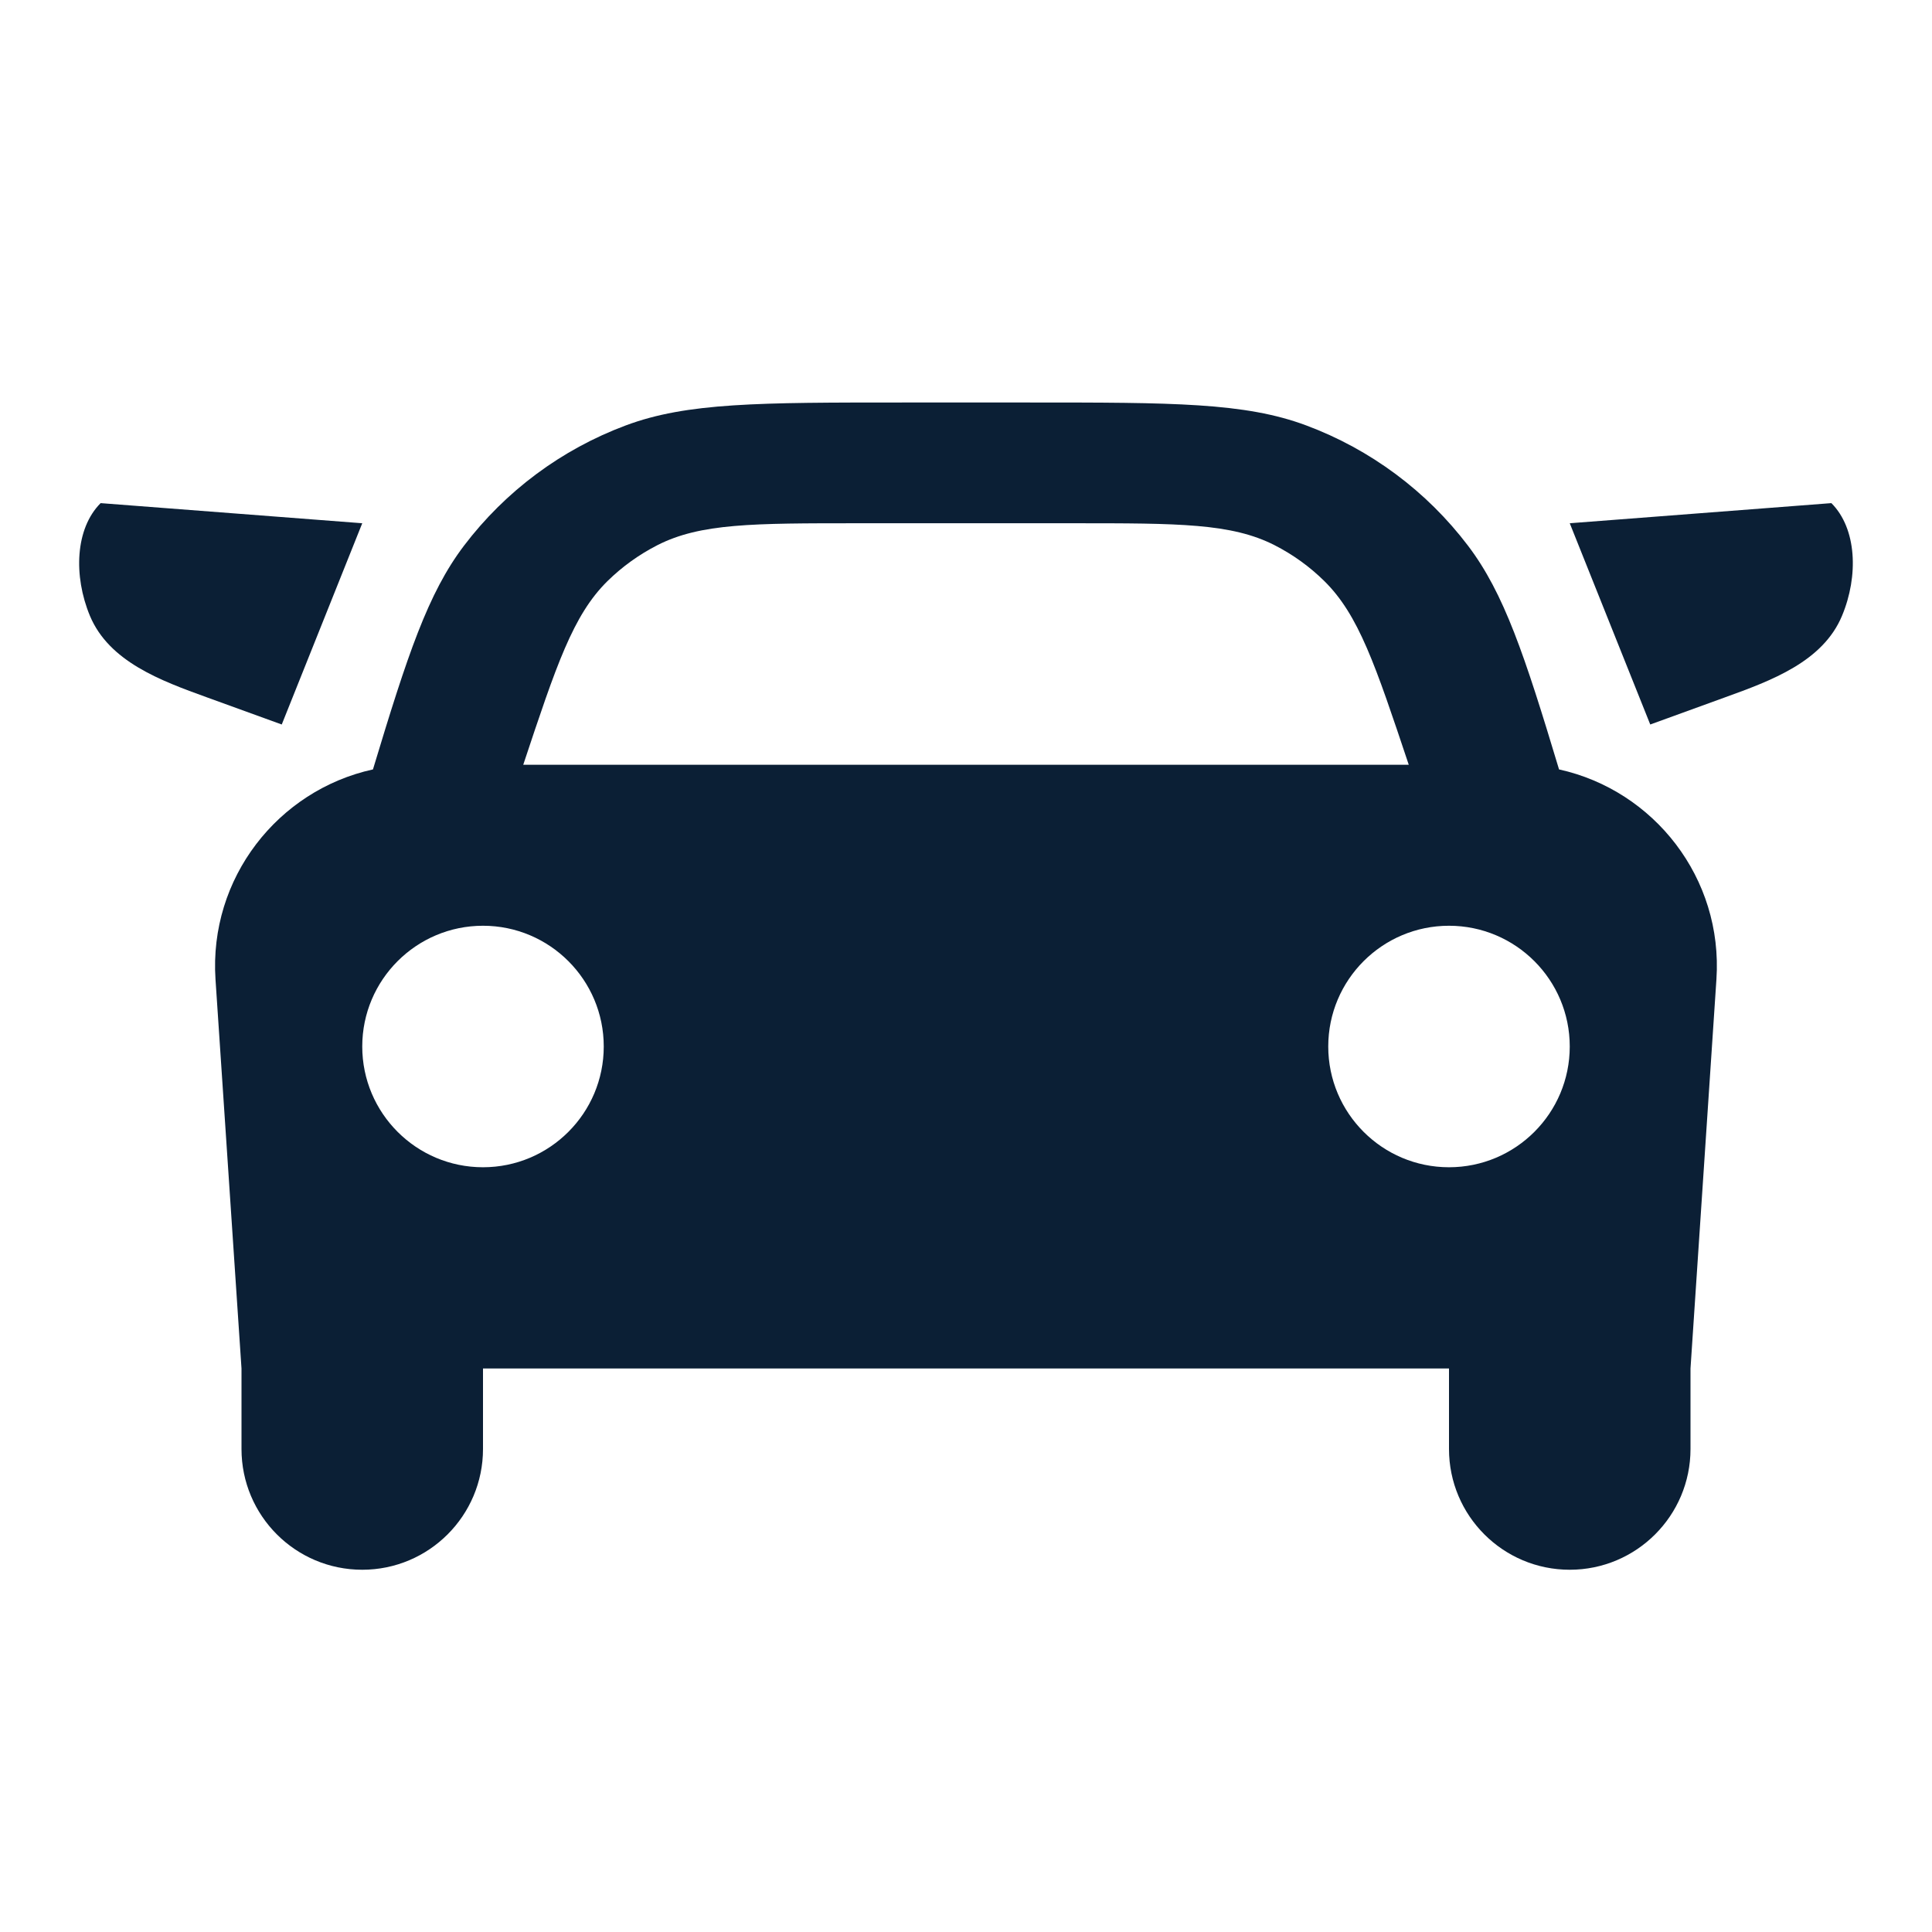
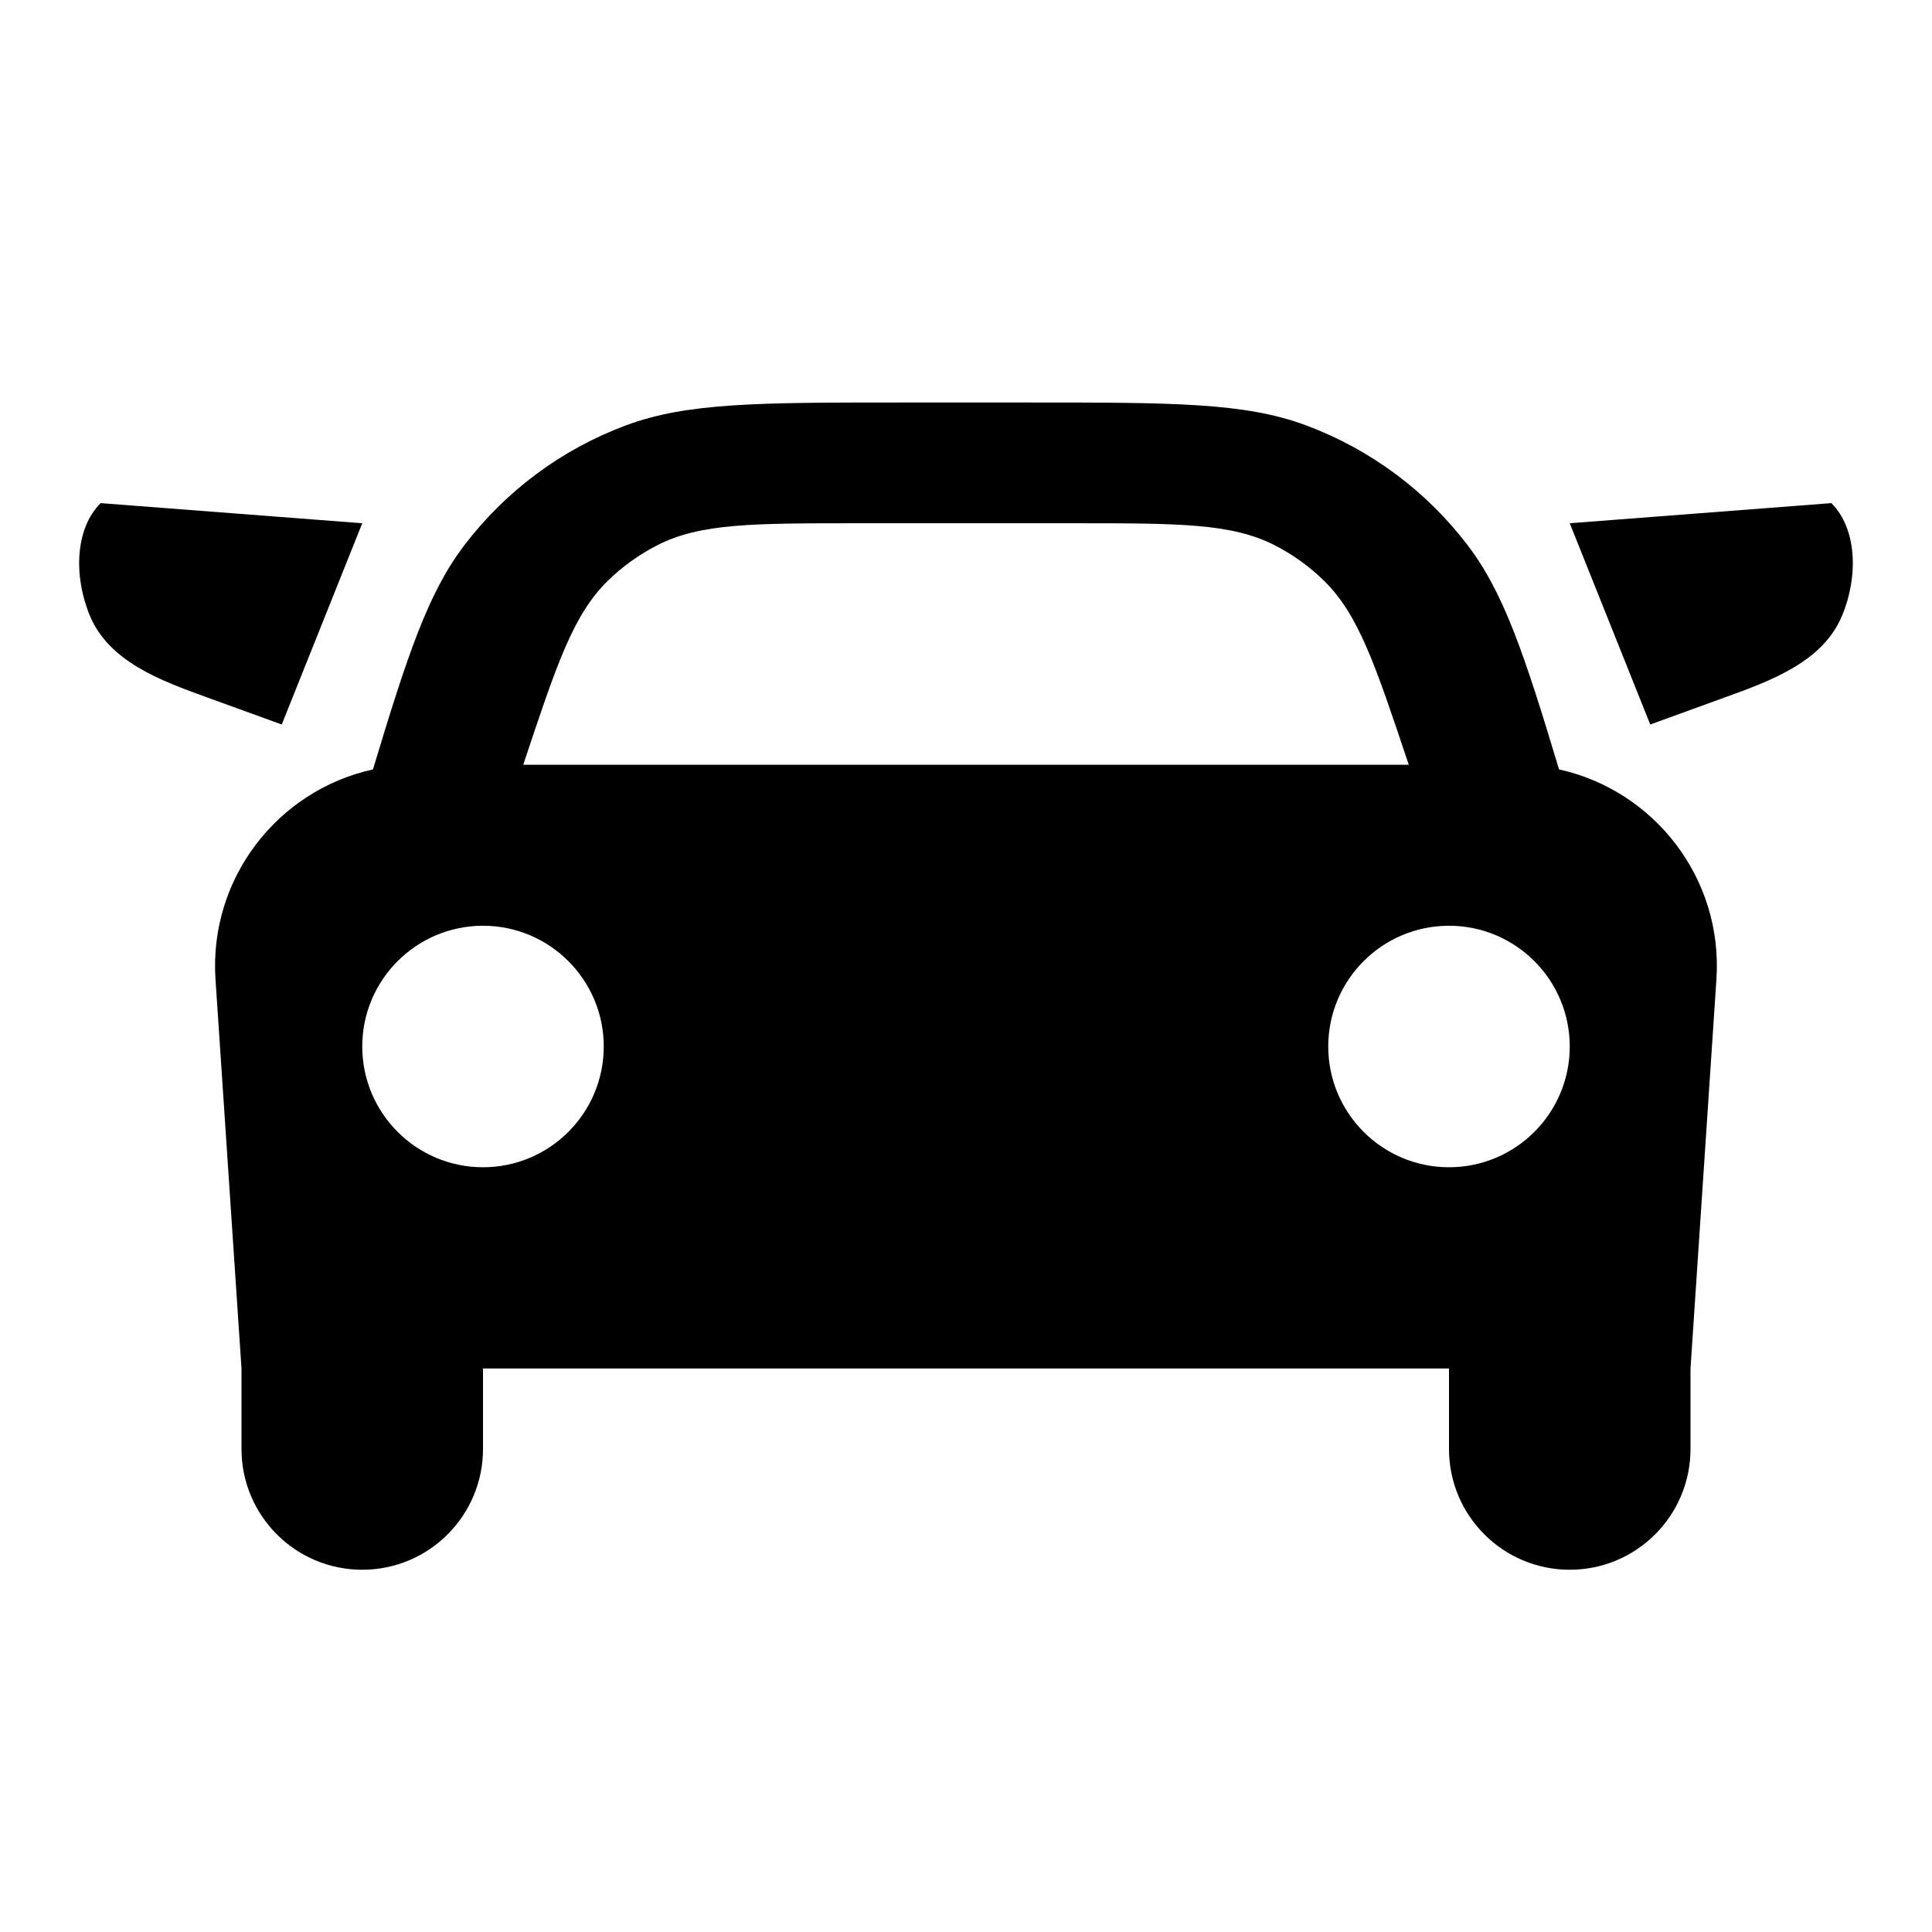
<svg xmlns="http://www.w3.org/2000/svg" width="24" height="24" viewBox="0 0 24 24" fill="none">
  <rect width="24" height="24" fill="none" />
-   <path fill-rule="evenodd" clip-rule="evenodd" d="M19.367 9.558C20.547 9.818 21.406 10.909 21.322 12.166L21 17V18C21 18.828 20.328 19.5 19.5 19.5C18.671 19.5 18 18.828 18 18V17H6V18C6 18.828 5.328 19.5 4.5 19.5C3.671 19.5 3 18.828 3 18L3 17L2.677 12.166C2.594 10.908 3.453 9.817 4.633 9.558C5.063 8.133 5.316 7.37 5.763 6.78C6.278 6.101 6.975 5.583 7.773 5.285C8.535 5 9.43 5 11.22 5H12.78C14.57 5 15.465 5 16.227 5.285C17.025 5.583 17.722 6.101 18.237 6.78C18.684 7.37 18.938 8.133 19.367 9.558ZM7.545 7.22C7.118 7.642 6.912 8.261 6.5 9.5H17.5C17.085 8.258 16.878 7.638 16.449 7.216C16.268 7.038 16.061 6.889 15.834 6.773C15.299 6.5 14.644 6.5 13.335 6.5H10.66C9.354 6.5 8.701 6.5 8.167 6.772C7.938 6.889 7.728 7.04 7.545 7.22ZM18 14.5C18.828 14.5 19.5 13.828 19.5 13C19.5 12.172 18.828 11.5 18 11.5C17.172 11.5 16.5 12.172 16.5 13C16.5 13.828 17.172 14.5 18 14.5ZM6 14.5C6.828 14.5 7.5 13.828 7.5 13C7.5 12.172 6.828 11.5 6 11.5C5.172 11.5 4.5 12.172 4.5 13C4.5 13.828 5.172 14.5 6 14.5Z" fill="#0B1F35" />
-   <path d="M1.25 6.25L4.5 6.5L3.5 9L2.571 8.663C1.992 8.454 1.355 8.218 1.117 7.65C0.911 7.154 0.934 6.566 1.25 6.25Z" fill="#0B1F35" />
-   <path d="M22.75 6.25L19.5 6.5L20.5 9L21.428 8.663C22.008 8.454 22.645 8.218 22.882 7.65C23.089 7.155 23.066 6.566 22.75 6.25Z" fill="#0B1F35" />
+   <path fill-rule="evenodd" clip-rule="evenodd" d="M19.367 9.558C20.547 9.818 21.406 10.909 21.322 12.166L21 17V18C21 18.828 20.328 19.5 19.5 19.5C18.671 19.5 18 18.828 18 18V17H6V18C6 18.828 5.328 19.5 4.5 19.5C3.671 19.5 3 18.828 3 18L3 17L2.677 12.166C2.594 10.908 3.453 9.817 4.633 9.558C5.063 8.133 5.316 7.37 5.763 6.78C6.278 6.101 6.975 5.583 7.773 5.285C8.535 5 9.43 5 11.22 5H12.78C14.57 5 15.465 5 16.227 5.285C17.025 5.583 17.722 6.101 18.237 6.78C18.684 7.37 18.938 8.133 19.367 9.558ZM7.545 7.22C7.118 7.642 6.912 8.261 6.5 9.5H17.5C17.085 8.258 16.878 7.638 16.449 7.216C16.268 7.038 16.061 6.889 15.834 6.773C15.299 6.5 14.644 6.5 13.335 6.5H10.66C9.354 6.5 8.701 6.5 8.167 6.772C7.938 6.889 7.728 7.04 7.545 7.22ZM18 14.5C18.828 14.5 19.5 13.828 19.5 13C19.5 12.172 18.828 11.5 18 11.5C17.172 11.5 16.5 12.172 16.5 13C16.5 13.828 17.172 14.5 18 14.5ZM6 14.5C6.828 14.5 7.5 13.828 7.5 13C7.5 12.172 6.828 11.5 6 11.5C5.172 11.5 4.5 12.172 4.5 13C4.5 13.828 5.172 14.5 6 14.5Z" fill="black" />
+   <path d="M1.25 6.25L4.5 6.5L3.5 9L2.571 8.663C1.992 8.454 1.355 8.218 1.117 7.65C0.911 7.154 0.934 6.566 1.25 6.25Z" fill="black" />
+   <path d="M22.75 6.25L19.5 6.5L20.5 9L21.428 8.663C22.008 8.454 22.645 8.218 22.882 7.65C23.089 7.155 23.066 6.566 22.75 6.25Z" fill="black" />
</svg>
